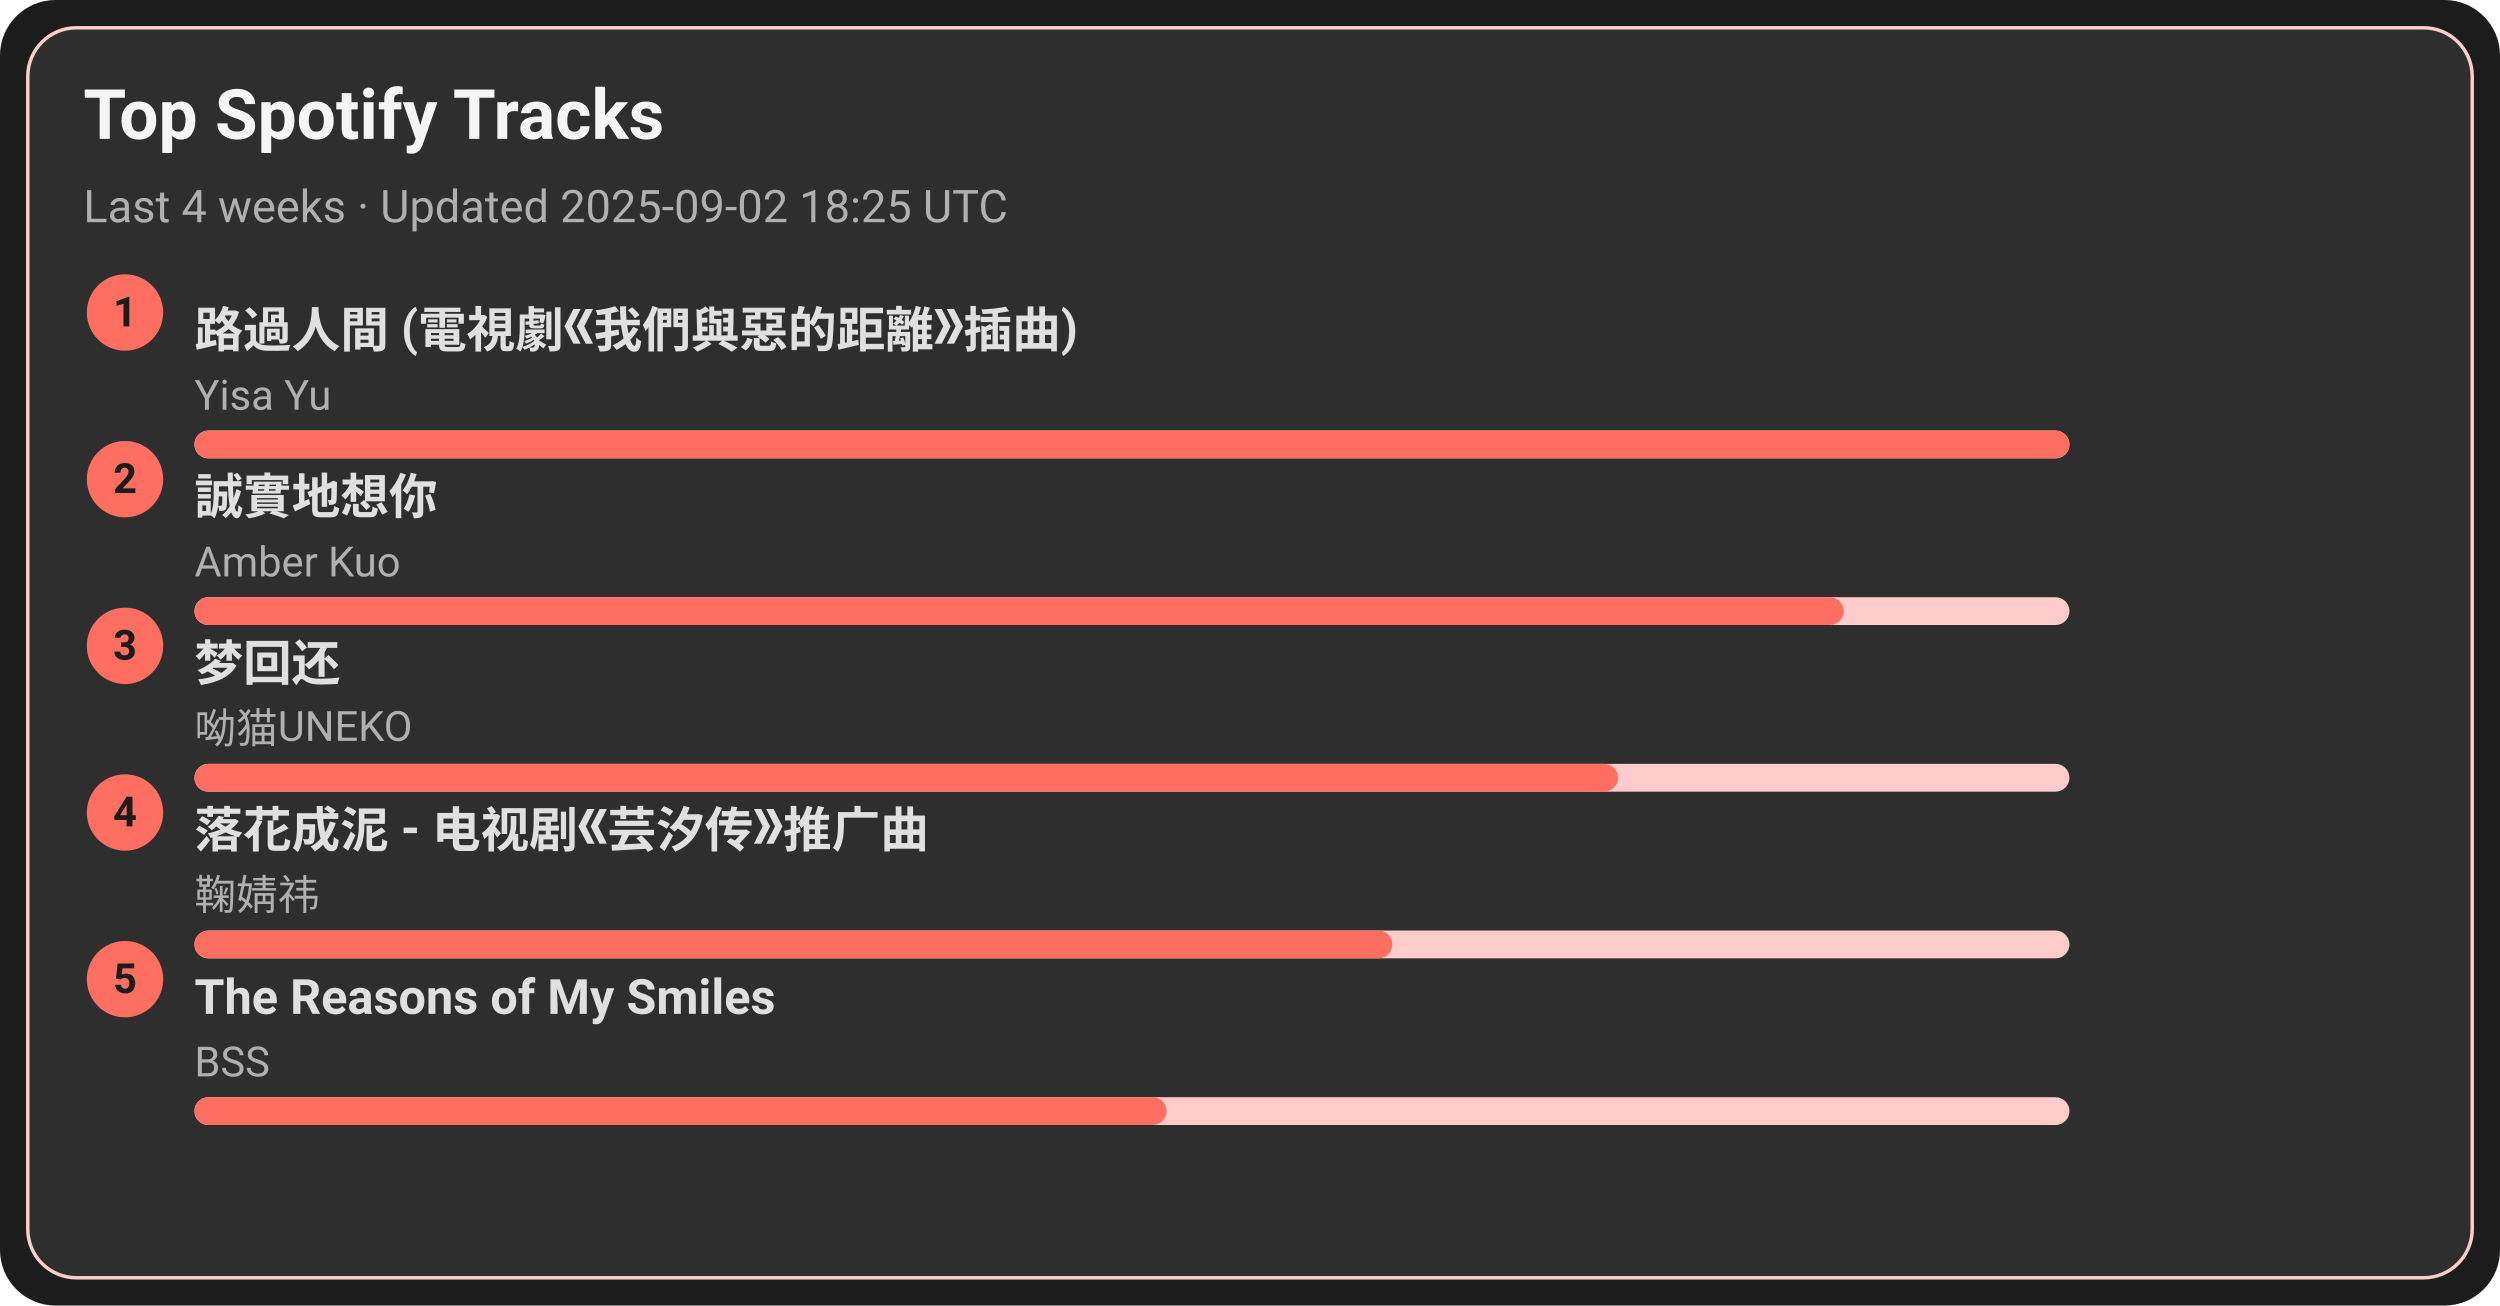
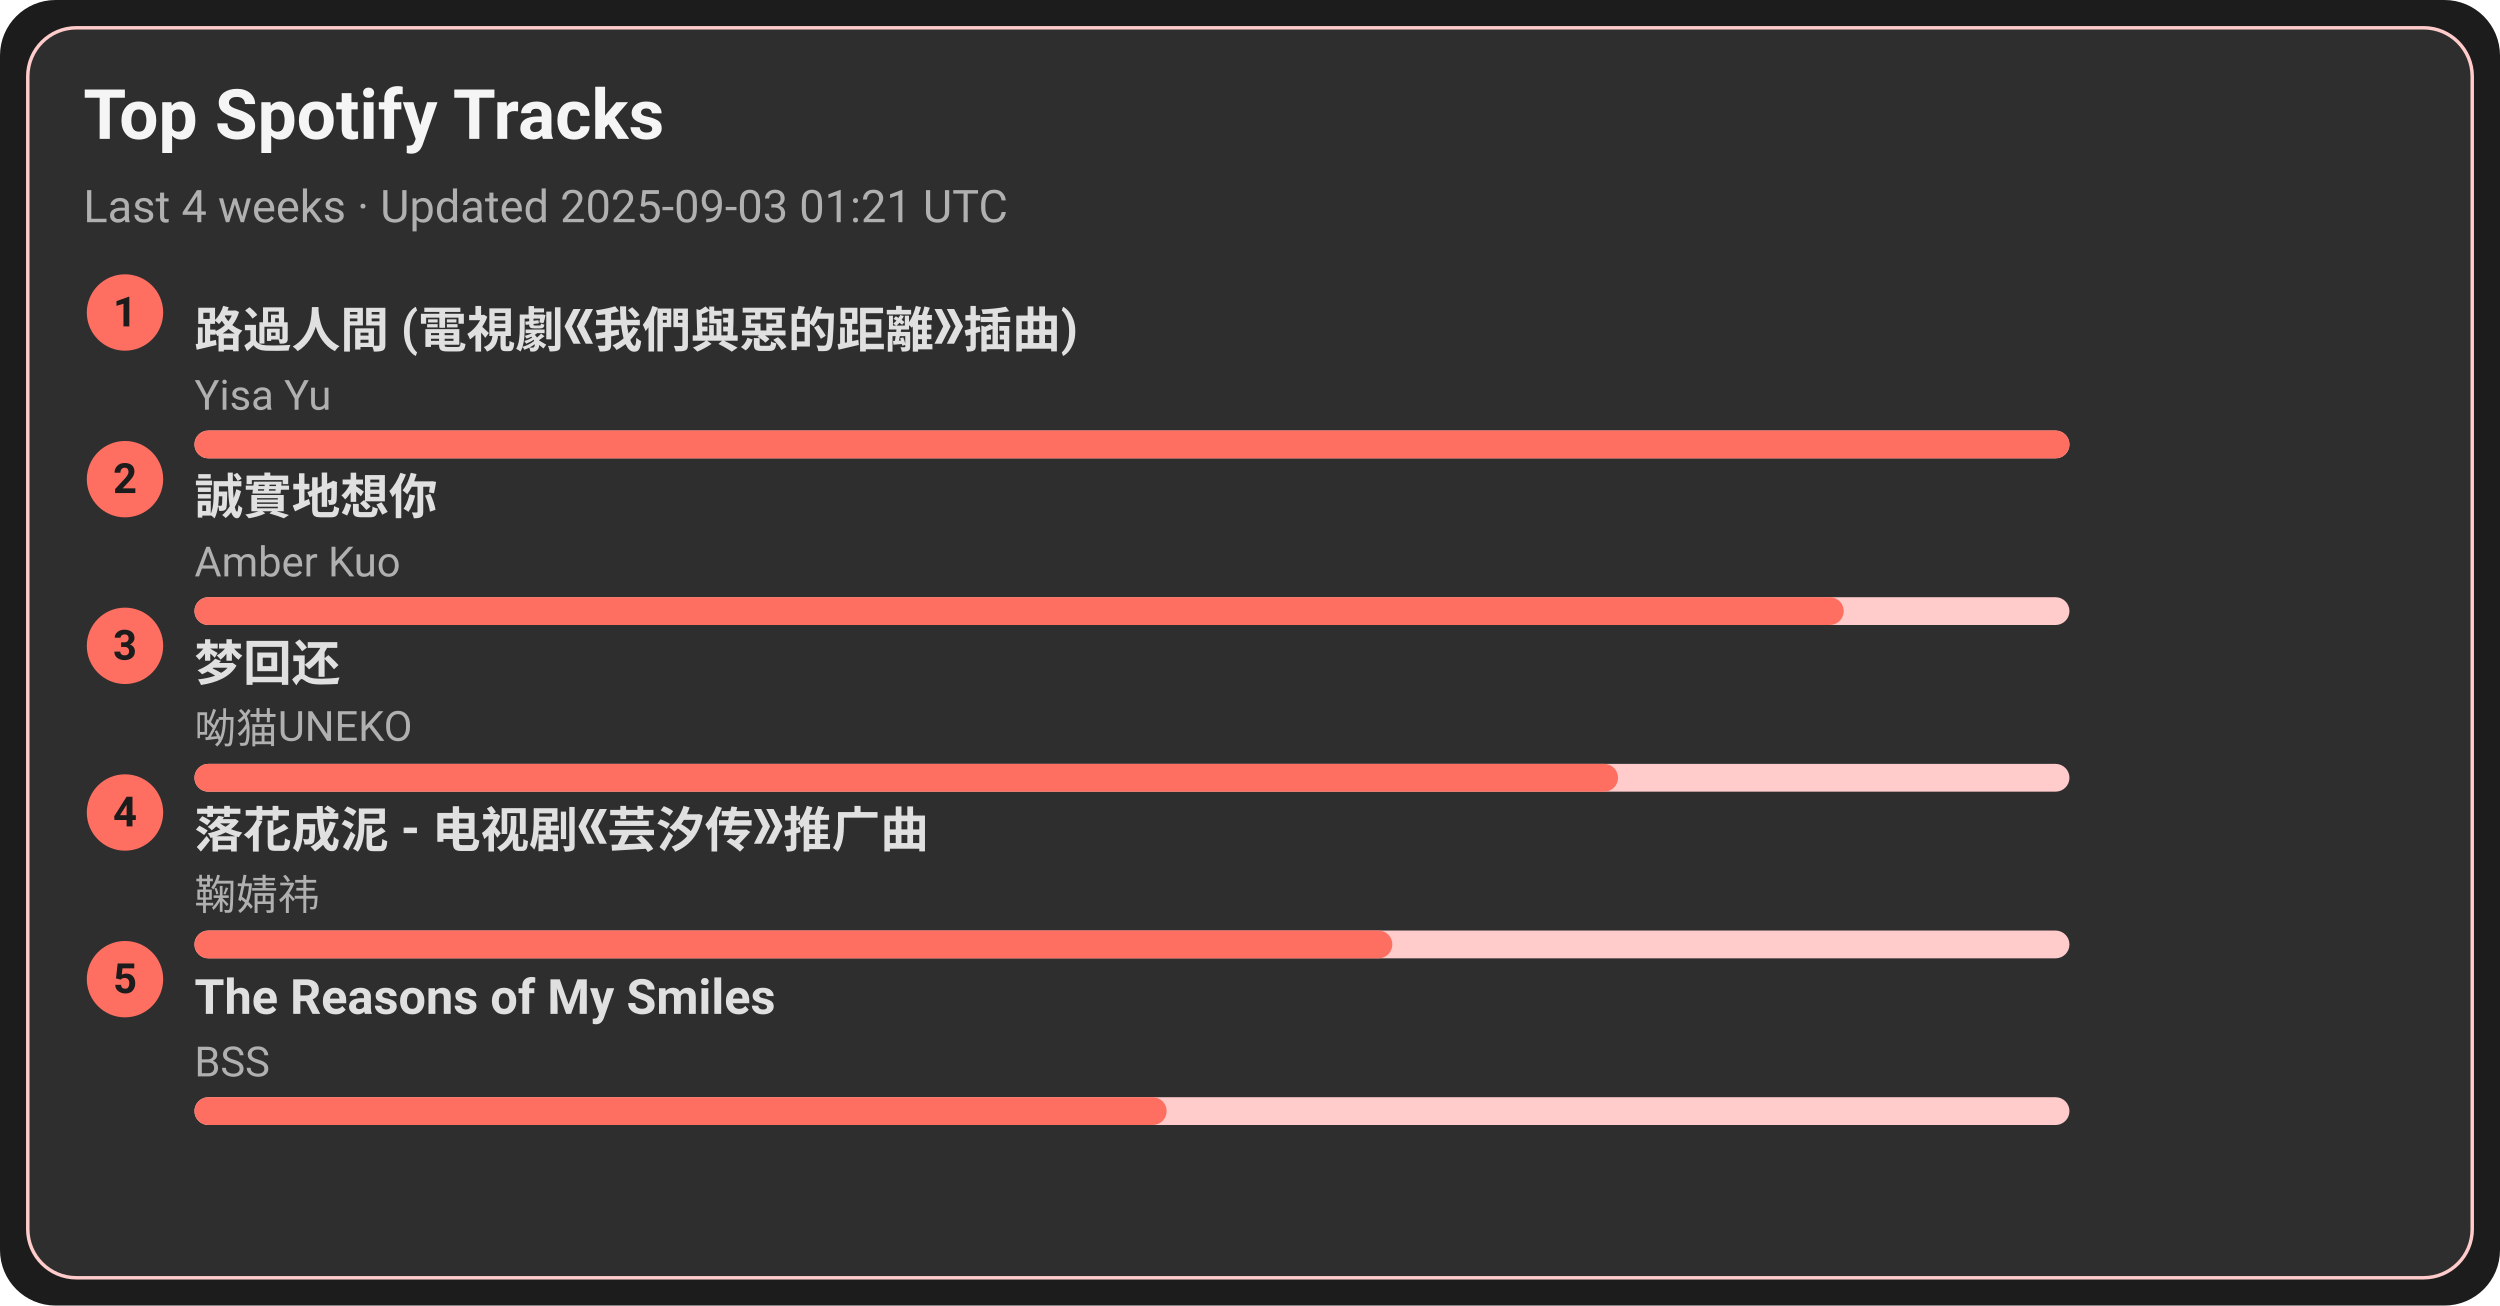
<svg xmlns="http://www.w3.org/2000/svg" width="720" height="376" viewBox="0 0 720 376">
  <style>text{font-family:-apple-system,BlinkMacSystemFont,Segoe UI,Roboto,Ubuntu,Helvetica Neue,Arial,Noto Sans,sans-serif}</style>
  <rect width="720" height="376" rx="16" fill="#1c1c1c" />
  <rect x="8" y="8" width="704" height="360" rx="14" fill="#2e2e2e" stroke="#ffcccb" />
  <text x="24" y="40" font-size="20" fill="#f5f5f5" font-weight="600">Top Spotify Tracks</text>
-   <text x="24" y="64" font-size="13" fill="#b0b0b0">Last 4 weeks · Updated 2025-09-02 18:25 UTC</text>
+   <text x="24" y="64" font-size="13" fill="#b0b0b0">Last 4 weeks · Updated 2025-09-03 01:21 UTC</text>
  <circle cx="36" cy="90" r="11" fill="#ff6f61" />
  <text x="36" y="94" text-anchor="middle" font-size="12" fill="#1c1c1c" font-weight="700">1</text>
  <a href="https://open.spotify.com/track/1ZSleGniKMWNrWvK5cGALO" target="_blank" rel="noopener noreferrer">
    <text x="56" y="100" font-size="14" fill="#e0e0e0" font-weight="600">路過人間 (電視劇《我們與惡的距離》插曲)</text>
  </a>
  <text x="56" y="118" font-size="12" fill="#b0b0b0">Yisa Yu</text>
  <rect x="56" y="124" width="540" height="8" rx="4" fill="#ffcccb" />
  <rect x="56" y="124" width="540" height="8" rx="4" fill="#ff6f61" />
  <circle cx="36" cy="138" r="11" fill="#ff6f61" />
  <text x="36" y="142" text-anchor="middle" font-size="12" fill="#1c1c1c" font-weight="700">2</text>
  <a href="https://open.spotify.com/track/1SPZzj8QzOwZoAGKXMGLGJ" target="_blank" rel="noopener noreferrer">
    <text x="56" y="148" font-size="14" fill="#e0e0e0" font-weight="600">誠實地想你</text>
  </a>
  <text x="56" y="166" font-size="12" fill="#b0b0b0">Amber Kuo</text>
  <rect x="56" y="172" width="540" height="8" rx="4" fill="#ffcccb" />
  <rect x="56" y="172" width="475" height="8" rx="4" fill="#ff6f61" />
  <circle cx="36" cy="186" r="11" fill="#ff6f61" />
  <text x="36" y="190" text-anchor="middle" font-size="12" fill="#1c1c1c" font-weight="700">3</text>
  <a href="https://open.spotify.com/track/6jTK3YxlFysC8g0Ye9tbPK" target="_blank" rel="noopener noreferrer">
    <text x="56" y="196" font-size="14" fill="#e0e0e0" font-weight="600">梦回还</text>
  </a>
  <text x="56" y="214" font-size="12" fill="#b0b0b0">呦猫UNEKO</text>
  <rect x="56" y="220" width="540" height="8" rx="4" fill="#ffcccb" />
  <rect x="56" y="220" width="410" height="8" rx="4" fill="#ff6f61" />
  <circle cx="36" cy="234" r="11" fill="#ff6f61" />
  <text x="36" y="238" text-anchor="middle" font-size="12" fill="#1c1c1c" font-weight="700">4</text>
  <a href="https://open.spotify.com/track/3kOZsJz3crGIWWHeoCNa0O" target="_blank" rel="noopener noreferrer">
    <text x="56" y="244" font-size="14" fill="#e0e0e0" font-weight="600">落花成泥 - 电视剧《芸汐传》推广曲</text>
  </a>
  <text x="56" y="262" font-size="12" fill="#b0b0b0">鞠婧祎</text>
  <rect x="56" y="268" width="540" height="8" rx="4" fill="#ffcccb" />
  <rect x="56" y="268" width="345" height="8" rx="4" fill="#ff6f61" />
  <circle cx="36" cy="282" r="11" fill="#ff6f61" />
  <text x="36" y="286" text-anchor="middle" font-size="12" fill="#1c1c1c" font-weight="700">5</text>
  <a href="https://open.spotify.com/track/1amowbJ9HHFFSFdg2ubM7G" target="_blank" rel="noopener noreferrer">
    <text x="56" y="292" font-size="14" fill="#e0e0e0" font-weight="600">The Reasons of My Smiles</text>
  </a>
  <text x="56" y="310" font-size="12" fill="#b0b0b0">BSS</text>
  <rect x="56" y="316" width="540" height="8" rx="4" fill="#ffcccb" />
  <rect x="56" y="316" width="280" height="8" rx="4" fill="#ff6f61" />
</svg>
